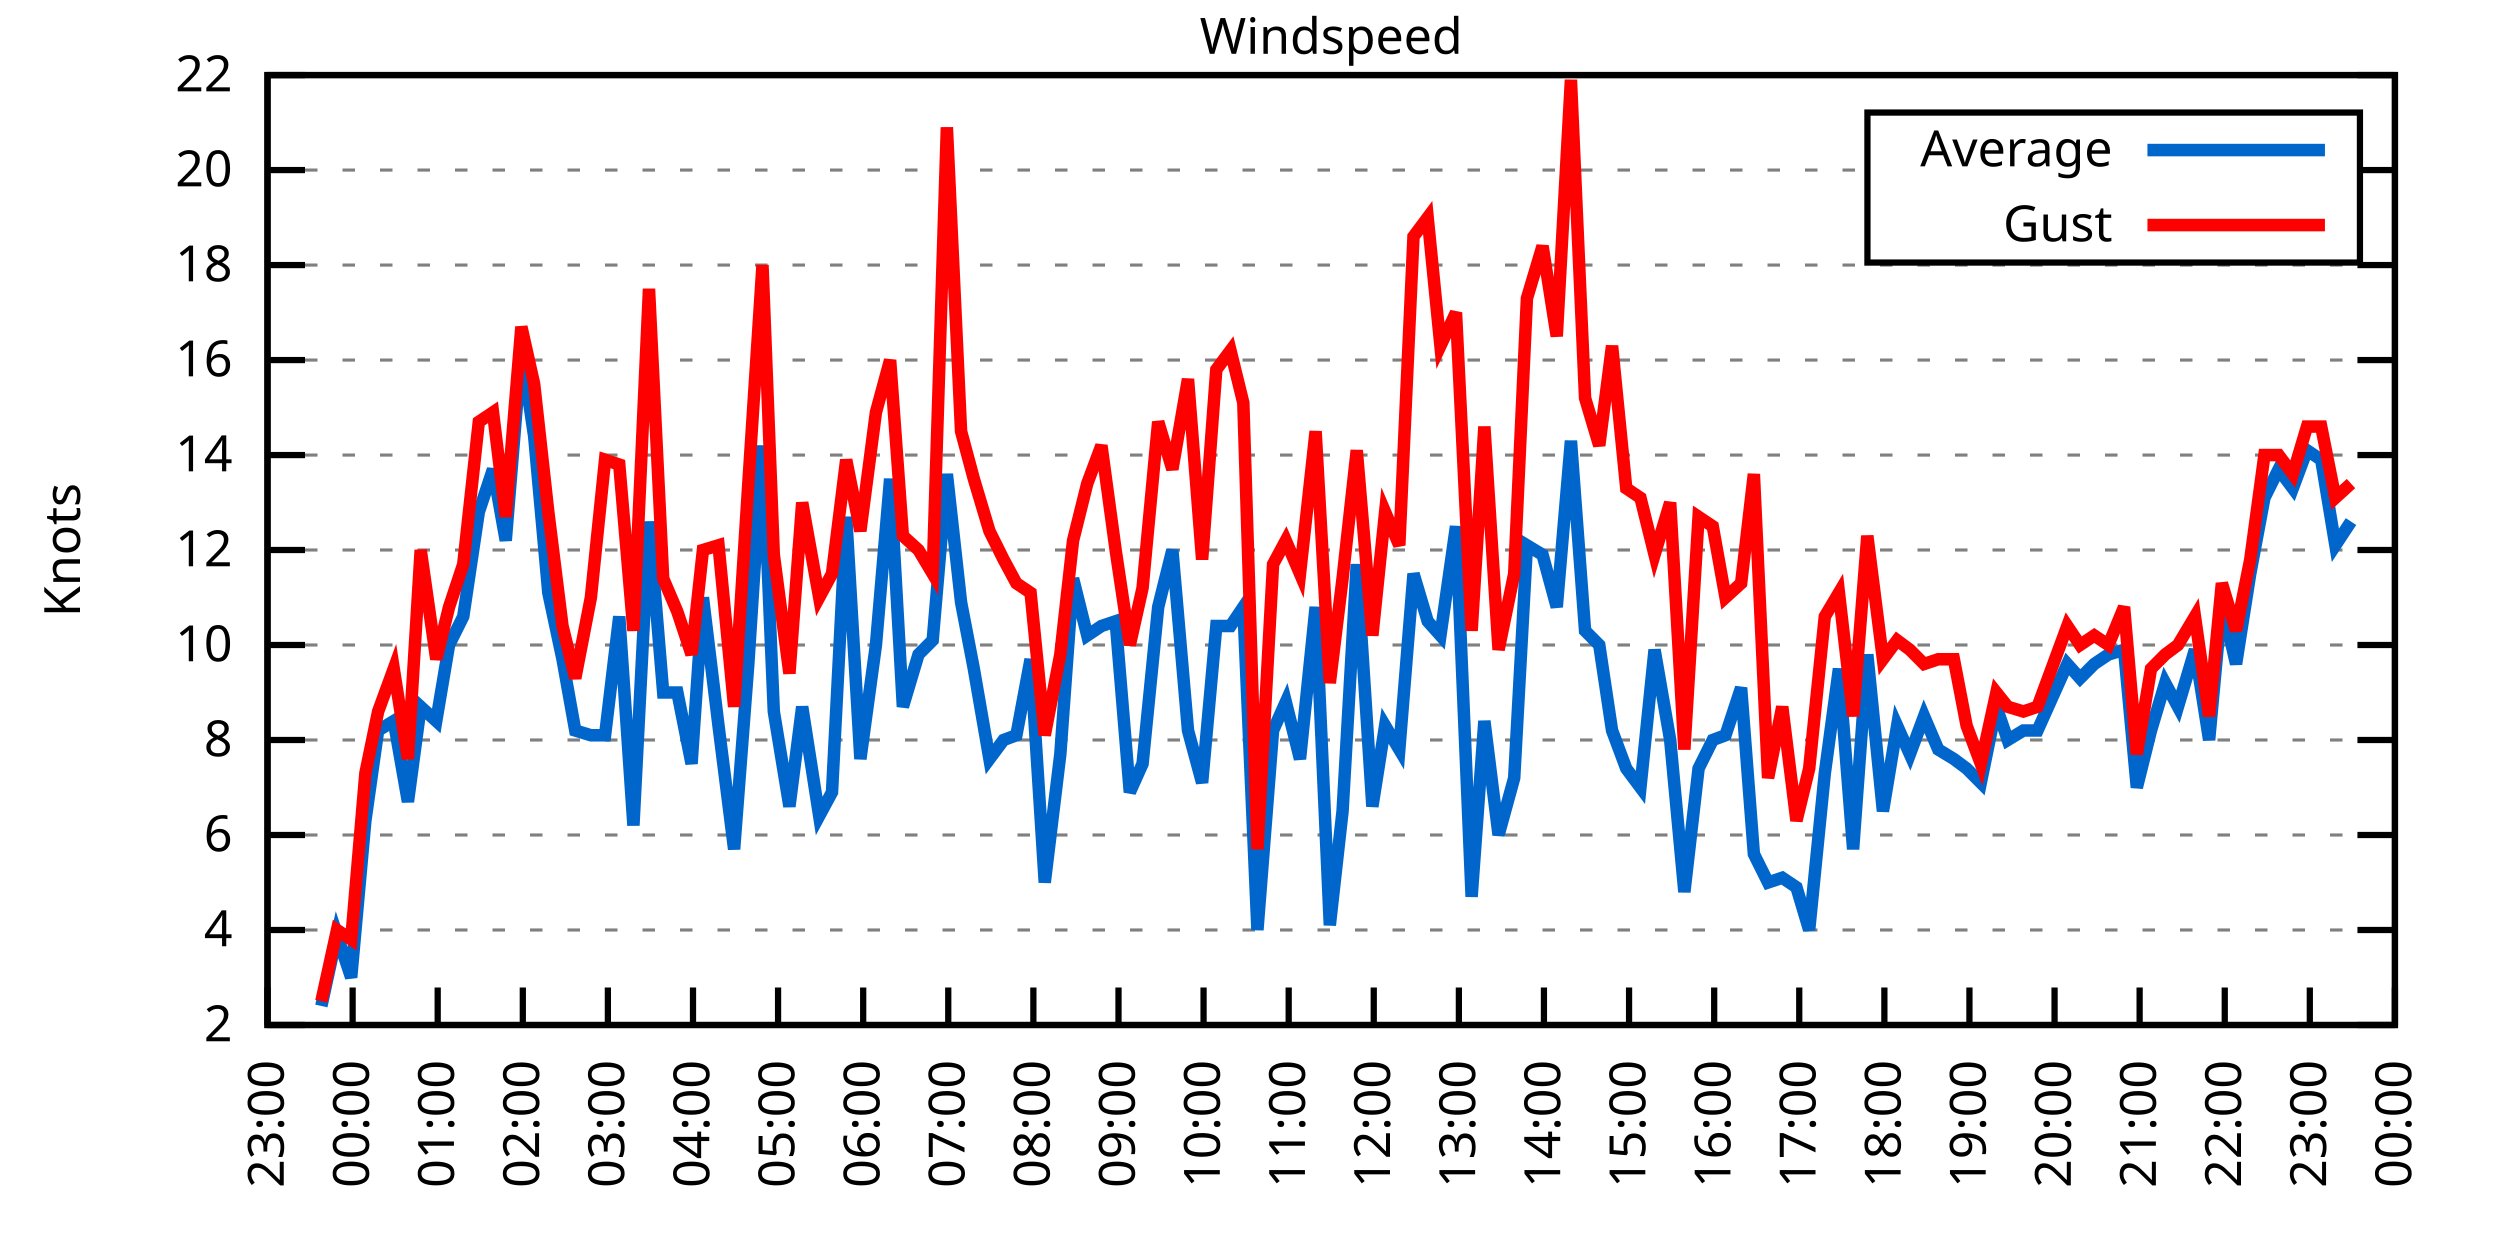
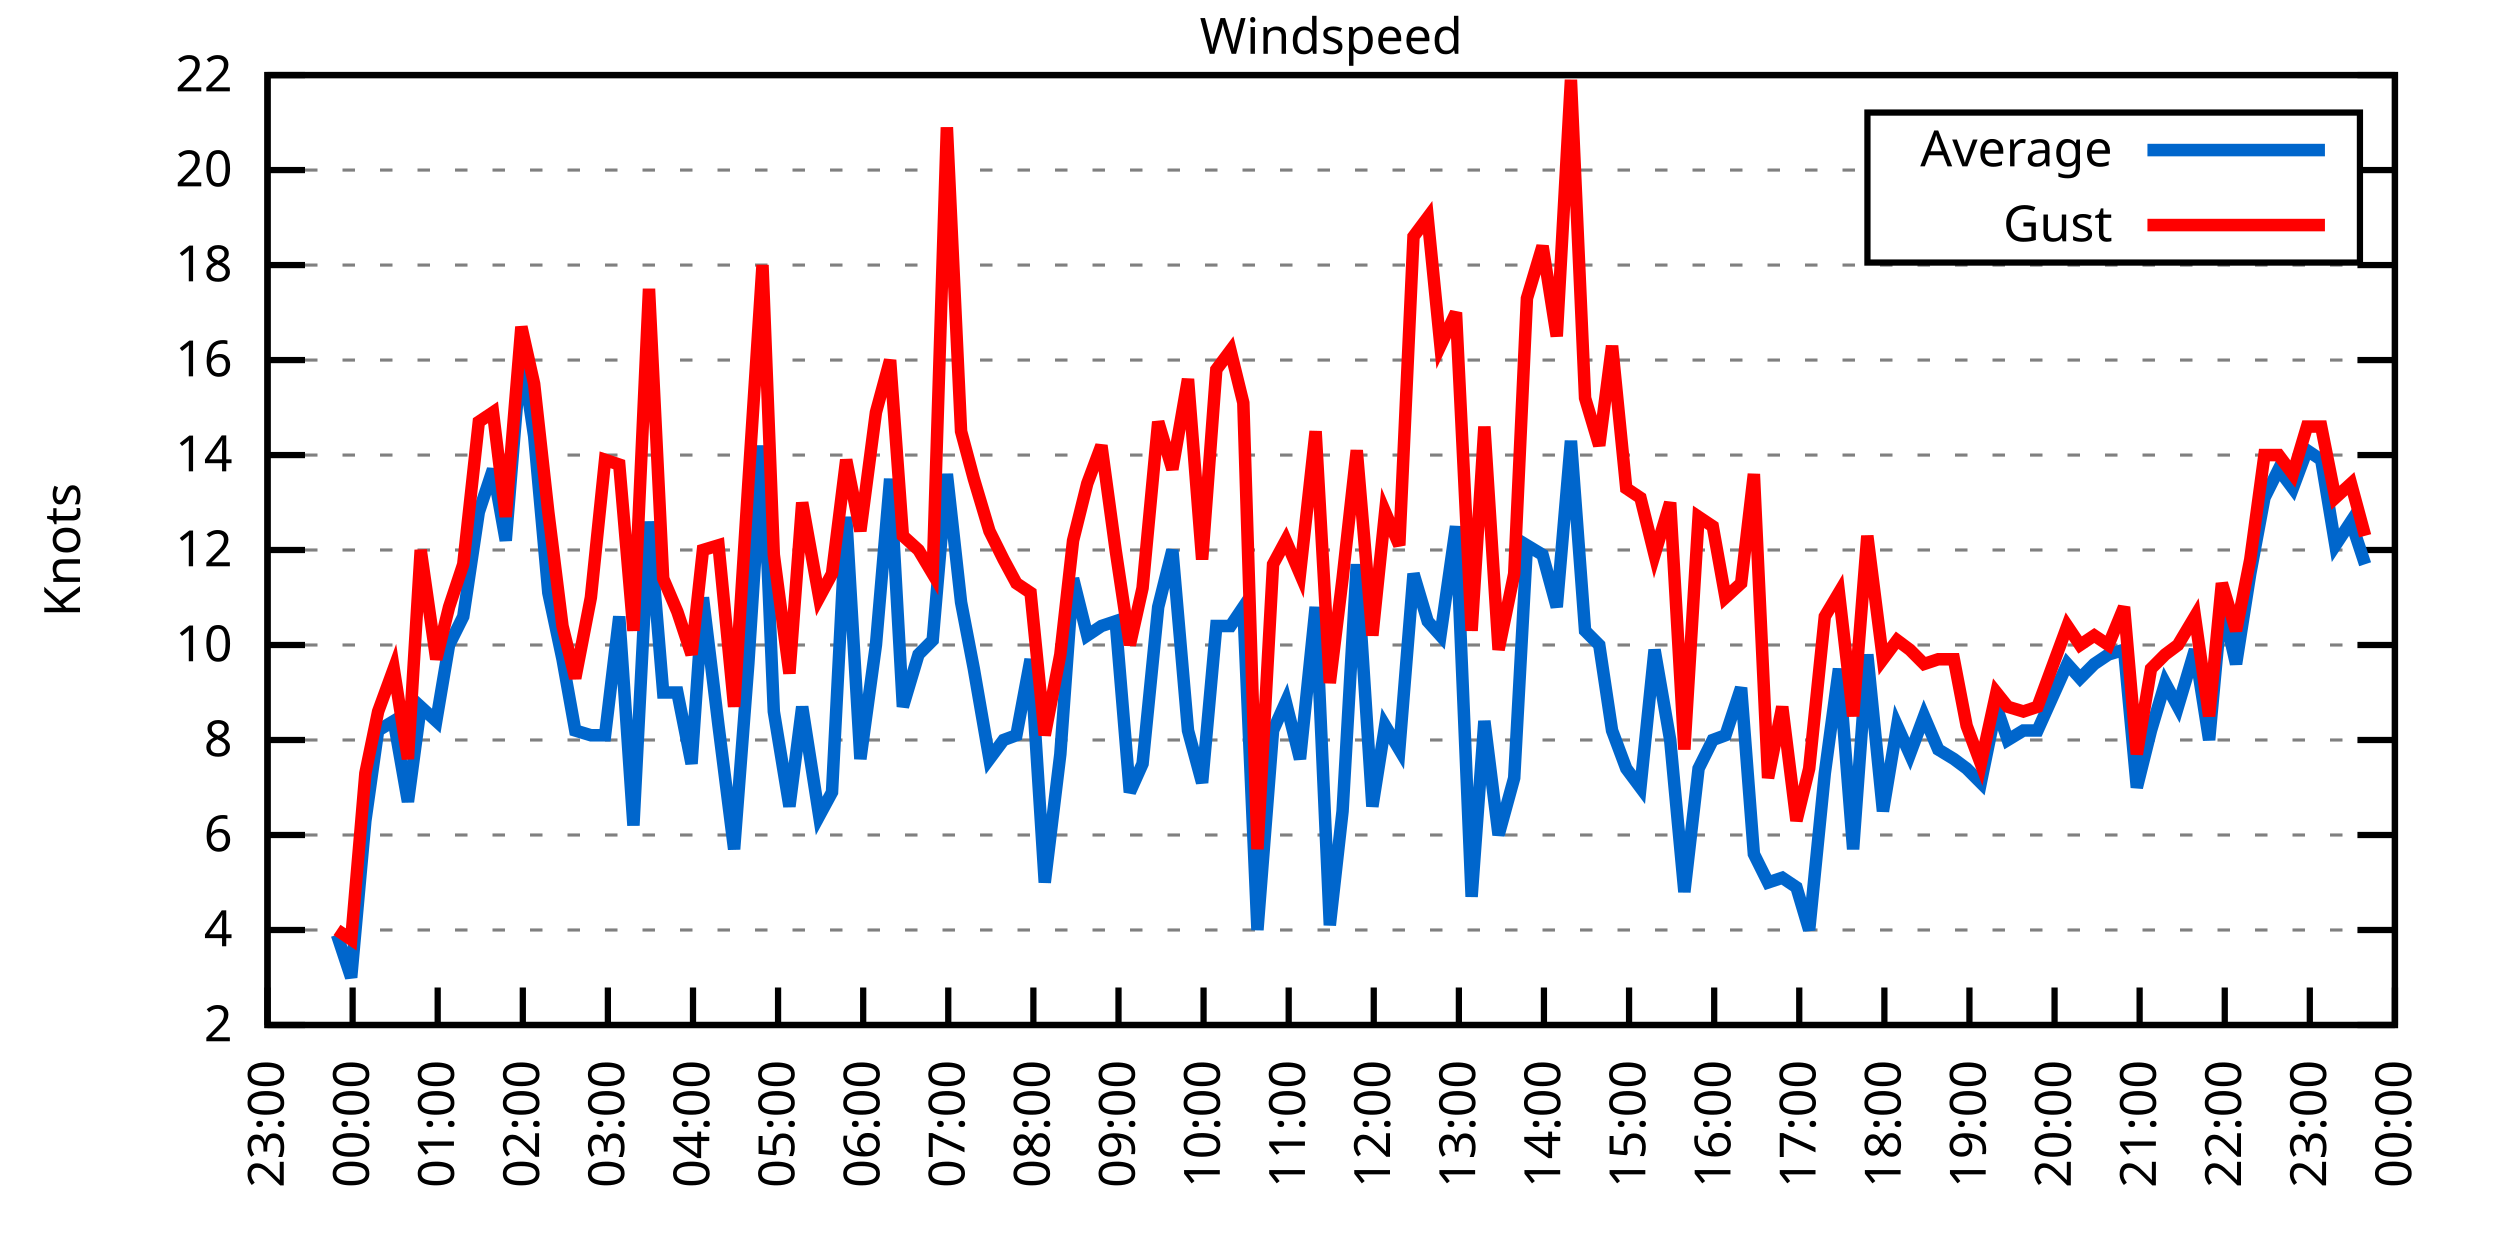
<svg xmlns="http://www.w3.org/2000/svg" xmlns:xlink="http://www.w3.org/1999/xlink" width="400" height="200" viewBox="0 0 400 200">
  <g id="gnuplot_canvas">
    <rect x="0" y="0" width="400" height="200" fill="none" />
    <defs>
      <circle id="gpDot" r="0.5" stroke-width="0.5" stroke="currentColor" />
      <path id="gpPt0" stroke-width="0.333" stroke="currentColor" d="M-1,0 h2 M0,-1 v2" />
      <path id="gpPt1" stroke-width="0.333" stroke="currentColor" d="M-1,-1 L1,1 M1,-1 L-1,1" />
      <path id="gpPt2" stroke-width="0.333" stroke="currentColor" d="M-1,0 L1,0 M0,-1 L0,1 M-1,-1 L1,1 M-1,1 L1,-1" />
      <rect id="gpPt3" stroke-width="0.333" stroke="currentColor" x="-1" y="-1" width="2" height="2" />
      <rect id="gpPt4" stroke-width="0.333" stroke="currentColor" fill="currentColor" x="-1" y="-1" width="2" height="2" />
      <circle id="gpPt5" stroke-width="0.333" stroke="currentColor" cx="0" cy="0" r="1" />
      <use xlink:href="#gpPt5" id="gpPt6" fill="currentColor" stroke="none" />
      <path id="gpPt7" stroke-width="0.333" stroke="currentColor" d="M0,-1.33 L-1.33,0.67 L1.33,0.67 z" />
      <use xlink:href="#gpPt7" id="gpPt8" fill="currentColor" stroke="none" />
      <use xlink:href="#gpPt7" id="gpPt9" stroke="currentColor" transform="rotate(180)" />
      <use xlink:href="#gpPt9" id="gpPt10" fill="currentColor" stroke="none" />
      <use xlink:href="#gpPt3" id="gpPt11" stroke="currentColor" transform="rotate(45)" />
      <use xlink:href="#gpPt11" id="gpPt12" fill="currentColor" stroke="none" />
      <path id="gpPt13" stroke-width="0.333" stroke="currentColor" d="M0,1.330 L1.265,0.411 L0.782,-1.067 L-0.782,-1.076 L-1.265,0.411 z" />
      <use xlink:href="#gpPt13" id="gpPt14" fill="currentColor" stroke="none" />
      <filter id="textbox" filterUnits="objectBoundingBox" x="0" y="0" height="1" width="1">
        <feFlood flood-color="white" flood-opacity="1" result="bgnd" />
        <feComposite in="SourceGraphic" in2="bgnd" operator="atop" />
      </filter>
      <filter id="greybox" filterUnits="objectBoundingBox" x="0" y="0" height="1" width="1">
        <feFlood flood-color="lightgrey" flood-opacity="1" result="grey" />
        <feComposite in="SourceGraphic" in2="grey" operator="atop" />
      </filter>
    </defs>
    <g fill="none" color="white" stroke="currentColor" stroke-width="1.00" stroke-linecap="butt" stroke-linejoin="miter">
</g>
    <g fill="none" color="black" stroke="currentColor" stroke-width="1.00" stroke-linecap="butt" stroke-linejoin="miter">
      <g stroke="none" shape-rendering="crispEdges">
        <polygon fill="rgb(255, 255, 255)" points="42.80,164.00 383.18,164.00 383.18,12.02 42.80,12.02 " />
      </g>
    </g>
    <g fill="none" color="black" stroke="currentColor" stroke-width="1.00" stroke-linecap="butt" stroke-linejoin="miter">
</g>
    <g fill="none" color="black" stroke="black" stroke-width="0.50" stroke-linecap="butt" stroke-linejoin="miter">
</g>
    <g fill="none" color="gray" stroke="currentColor" stroke-width="0.50" stroke-linecap="butt" stroke-linejoin="miter">
      <path stroke="gray" stroke-dasharray="2,4" class="gridline" d="M42.80,164.00 L383.19,164.00  " />
    </g>
    <g fill="none" color="gray" stroke="gray" stroke-width="1.00" stroke-linecap="butt" stroke-linejoin="miter">
</g>
    <g fill="none" color="black" stroke="currentColor" stroke-width="1.00" stroke-linecap="butt" stroke-linejoin="miter">
      <path stroke="black" d="M42.80,164.00 L48.80,164.00 M383.19,164.00 L377.19,164.00  " />
      <g transform="translate(37.20,166.60)" stroke="none" fill="black" font-family="Sans" font-size="8.00" text-anchor="end">
        <text>
          <tspan font-family="Sans"> 2</tspan>
        </text>
      </g>
    </g>
    <g fill="none" color="black" stroke="currentColor" stroke-width="1.00" stroke-linecap="butt" stroke-linejoin="miter">
</g>
    <g fill="none" color="black" stroke="black" stroke-width="0.50" stroke-linecap="butt" stroke-linejoin="miter">
</g>
    <g fill="none" color="gray" stroke="currentColor" stroke-width="0.50" stroke-linecap="butt" stroke-linejoin="miter">
      <path stroke="gray" stroke-dasharray="2,4" class="gridline" d="M42.80,148.80 L383.19,148.80  " />
    </g>
    <g fill="none" color="gray" stroke="gray" stroke-width="1.00" stroke-linecap="butt" stroke-linejoin="miter">
</g>
    <g fill="none" color="black" stroke="currentColor" stroke-width="1.00" stroke-linecap="butt" stroke-linejoin="miter">
      <path stroke="black" d="M42.80,148.80 L48.80,148.80 M383.19,148.80 L377.19,148.80  " />
      <g transform="translate(37.20,151.40)" stroke="none" fill="black" font-family="Sans" font-size="8.00" text-anchor="end">
        <text>
          <tspan font-family="Sans"> 4</tspan>
        </text>
      </g>
    </g>
    <g fill="none" color="black" stroke="currentColor" stroke-width="1.00" stroke-linecap="butt" stroke-linejoin="miter">
</g>
    <g fill="none" color="black" stroke="black" stroke-width="0.50" stroke-linecap="butt" stroke-linejoin="miter">
</g>
    <g fill="none" color="gray" stroke="currentColor" stroke-width="0.50" stroke-linecap="butt" stroke-linejoin="miter">
      <path stroke="gray" stroke-dasharray="2,4" class="gridline" d="M42.80,133.60 L383.19,133.60  " />
    </g>
    <g fill="none" color="gray" stroke="gray" stroke-width="1.00" stroke-linecap="butt" stroke-linejoin="miter">
</g>
    <g fill="none" color="black" stroke="currentColor" stroke-width="1.00" stroke-linecap="butt" stroke-linejoin="miter">
      <path stroke="black" d="M42.80,133.60 L48.80,133.60 M383.19,133.60 L377.19,133.60  " />
      <g transform="translate(37.20,136.20)" stroke="none" fill="black" font-family="Sans" font-size="8.00" text-anchor="end">
        <text>
          <tspan font-family="Sans"> 6</tspan>
        </text>
      </g>
    </g>
    <g fill="none" color="black" stroke="currentColor" stroke-width="1.00" stroke-linecap="butt" stroke-linejoin="miter">
</g>
    <g fill="none" color="black" stroke="black" stroke-width="0.50" stroke-linecap="butt" stroke-linejoin="miter">
</g>
    <g fill="none" color="gray" stroke="currentColor" stroke-width="0.50" stroke-linecap="butt" stroke-linejoin="miter">
      <path stroke="gray" stroke-dasharray="2,4" class="gridline" d="M42.80,118.40 L383.19,118.40  " />
    </g>
    <g fill="none" color="gray" stroke="gray" stroke-width="1.00" stroke-linecap="butt" stroke-linejoin="miter">
</g>
    <g fill="none" color="black" stroke="currentColor" stroke-width="1.00" stroke-linecap="butt" stroke-linejoin="miter">
      <path stroke="black" d="M42.80,118.40 L48.80,118.40 M383.19,118.40 L377.19,118.40  " />
      <g transform="translate(37.20,121.00)" stroke="none" fill="black" font-family="Sans" font-size="8.00" text-anchor="end">
        <text>
          <tspan font-family="Sans"> 8</tspan>
        </text>
      </g>
    </g>
    <g fill="none" color="black" stroke="currentColor" stroke-width="1.00" stroke-linecap="butt" stroke-linejoin="miter">
</g>
    <g fill="none" color="black" stroke="black" stroke-width="0.50" stroke-linecap="butt" stroke-linejoin="miter">
</g>
    <g fill="none" color="gray" stroke="currentColor" stroke-width="0.50" stroke-linecap="butt" stroke-linejoin="miter">
      <path stroke="gray" stroke-dasharray="2,4" class="gridline" d="M42.80,103.20 L383.19,103.20  " />
    </g>
    <g fill="none" color="gray" stroke="gray" stroke-width="1.00" stroke-linecap="butt" stroke-linejoin="miter">
</g>
    <g fill="none" color="black" stroke="currentColor" stroke-width="1.00" stroke-linecap="butt" stroke-linejoin="miter">
      <path stroke="black" d="M42.80,103.20 L48.80,103.20 M383.19,103.20 L377.19,103.20  " />
      <g transform="translate(37.20,105.80)" stroke="none" fill="black" font-family="Sans" font-size="8.00" text-anchor="end">
        <text>
          <tspan font-family="Sans"> 10</tspan>
        </text>
      </g>
    </g>
    <g fill="none" color="black" stroke="currentColor" stroke-width="1.00" stroke-linecap="butt" stroke-linejoin="miter">
</g>
    <g fill="none" color="black" stroke="black" stroke-width="0.50" stroke-linecap="butt" stroke-linejoin="miter">
</g>
    <g fill="none" color="gray" stroke="currentColor" stroke-width="0.50" stroke-linecap="butt" stroke-linejoin="miter">
      <path stroke="gray" stroke-dasharray="2,4" class="gridline" d="M42.80,88.00 L383.19,88.00  " />
    </g>
    <g fill="none" color="gray" stroke="gray" stroke-width="1.00" stroke-linecap="butt" stroke-linejoin="miter">
</g>
    <g fill="none" color="black" stroke="currentColor" stroke-width="1.00" stroke-linecap="butt" stroke-linejoin="miter">
      <path stroke="black" d="M42.80,88.00 L48.80,88.00 M383.19,88.00 L377.19,88.00  " />
      <g transform="translate(37.20,90.60)" stroke="none" fill="black" font-family="Sans" font-size="8.00" text-anchor="end">
        <text>
          <tspan font-family="Sans"> 12</tspan>
        </text>
      </g>
    </g>
    <g fill="none" color="black" stroke="currentColor" stroke-width="1.00" stroke-linecap="butt" stroke-linejoin="miter">
</g>
    <g fill="none" color="black" stroke="black" stroke-width="0.50" stroke-linecap="butt" stroke-linejoin="miter">
</g>
    <g fill="none" color="gray" stroke="currentColor" stroke-width="0.50" stroke-linecap="butt" stroke-linejoin="miter">
      <path stroke="gray" stroke-dasharray="2,4" class="gridline" d="M42.80,72.81 L383.19,72.81  " />
    </g>
    <g fill="none" color="gray" stroke="gray" stroke-width="1.00" stroke-linecap="butt" stroke-linejoin="miter">
</g>
    <g fill="none" color="black" stroke="currentColor" stroke-width="1.00" stroke-linecap="butt" stroke-linejoin="miter">
      <path stroke="black" d="M42.80,72.81 L48.80,72.81 M383.19,72.81 L377.19,72.81  " />
      <g transform="translate(37.20,75.41)" stroke="none" fill="black" font-family="Sans" font-size="8.00" text-anchor="end">
        <text>
          <tspan font-family="Sans"> 14</tspan>
        </text>
      </g>
    </g>
    <g fill="none" color="black" stroke="currentColor" stroke-width="1.00" stroke-linecap="butt" stroke-linejoin="miter">
</g>
    <g fill="none" color="black" stroke="black" stroke-width="0.50" stroke-linecap="butt" stroke-linejoin="miter">
</g>
    <g fill="none" color="gray" stroke="currentColor" stroke-width="0.50" stroke-linecap="butt" stroke-linejoin="miter">
      <path stroke="gray" stroke-dasharray="2,4" class="gridline" d="M42.80,57.61 L383.19,57.61  " />
    </g>
    <g fill="none" color="gray" stroke="gray" stroke-width="1.00" stroke-linecap="butt" stroke-linejoin="miter">
</g>
    <g fill="none" color="black" stroke="currentColor" stroke-width="1.00" stroke-linecap="butt" stroke-linejoin="miter">
      <path stroke="black" d="M42.80,57.61 L48.80,57.61 M383.19,57.61 L377.19,57.61  " />
      <g transform="translate(37.20,60.21)" stroke="none" fill="black" font-family="Sans" font-size="8.00" text-anchor="end">
        <text>
          <tspan font-family="Sans"> 16</tspan>
        </text>
      </g>
    </g>
    <g fill="none" color="black" stroke="currentColor" stroke-width="1.00" stroke-linecap="butt" stroke-linejoin="miter">
</g>
    <g fill="none" color="black" stroke="black" stroke-width="0.50" stroke-linecap="butt" stroke-linejoin="miter">
</g>
    <g fill="none" color="gray" stroke="currentColor" stroke-width="0.50" stroke-linecap="butt" stroke-linejoin="miter">
      <path stroke="gray" stroke-dasharray="2,4" class="gridline" d="M42.80,42.41 L383.19,42.41  " />
    </g>
    <g fill="none" color="gray" stroke="gray" stroke-width="1.00" stroke-linecap="butt" stroke-linejoin="miter">
</g>
    <g fill="none" color="black" stroke="currentColor" stroke-width="1.00" stroke-linecap="butt" stroke-linejoin="miter">
      <path stroke="black" d="M42.80,42.41 L48.80,42.41 M383.19,42.41 L377.19,42.41  " />
      <g transform="translate(37.20,45.01)" stroke="none" fill="black" font-family="Sans" font-size="8.00" text-anchor="end">
        <text>
          <tspan font-family="Sans"> 18</tspan>
        </text>
      </g>
    </g>
    <g fill="none" color="black" stroke="currentColor" stroke-width="1.00" stroke-linecap="butt" stroke-linejoin="miter">
</g>
    <g fill="none" color="black" stroke="black" stroke-width="0.50" stroke-linecap="butt" stroke-linejoin="miter">
</g>
    <g fill="none" color="gray" stroke="currentColor" stroke-width="0.50" stroke-linecap="butt" stroke-linejoin="miter">
      <path stroke="gray" stroke-dasharray="2,4" class="gridline" d="M42.80,27.21 L298.79,27.21 M377.59,27.21 L383.19,27.21  " />
    </g>
    <g fill="none" color="gray" stroke="gray" stroke-width="1.00" stroke-linecap="butt" stroke-linejoin="miter">
</g>
    <g fill="none" color="black" stroke="currentColor" stroke-width="1.00" stroke-linecap="butt" stroke-linejoin="miter">
      <path stroke="black" d="M42.80,27.21 L48.80,27.21 M383.19,27.21 L377.19,27.21  " />
      <g transform="translate(37.20,29.81)" stroke="none" fill="black" font-family="Sans" font-size="8.00" text-anchor="end">
        <text>
          <tspan font-family="Sans"> 20</tspan>
        </text>
      </g>
    </g>
    <g fill="none" color="black" stroke="currentColor" stroke-width="1.00" stroke-linecap="butt" stroke-linejoin="miter">
</g>
    <g fill="none" color="black" stroke="black" stroke-width="0.50" stroke-linecap="butt" stroke-linejoin="miter">
</g>
    <g fill="none" color="gray" stroke="currentColor" stroke-width="0.50" stroke-linecap="butt" stroke-linejoin="miter">
      <path stroke="gray" stroke-dasharray="2,4" class="gridline" d="M42.80,12.01 L383.19,12.01  " />
    </g>
    <g fill="none" color="gray" stroke="gray" stroke-width="1.00" stroke-linecap="butt" stroke-linejoin="miter">
</g>
    <g fill="none" color="black" stroke="currentColor" stroke-width="1.00" stroke-linecap="butt" stroke-linejoin="miter">
      <path stroke="black" d="M42.80,12.01 L48.80,12.01 M383.19,12.01 L377.19,12.01  " />
      <g transform="translate(37.20,14.61)" stroke="none" fill="black" font-family="Sans" font-size="8.00" text-anchor="end">
        <text>
          <tspan font-family="Sans"> 22</tspan>
        </text>
      </g>
    </g>
    <g fill="none" color="black" stroke="currentColor" stroke-width="1.00" stroke-linecap="butt" stroke-linejoin="miter">
      <path stroke="black" d="M42.80,164.00 L42.80,158.00  " />
      <g transform="translate(45.40,169.60) rotate(270.00)" stroke="none" fill="black" font-family="Sans" font-size="8.00" text-anchor="end">
        <text>
          <tspan font-family="Sans">23:00</tspan>
        </text>
      </g>
    </g>
    <g fill="none" color="black" stroke="currentColor" stroke-width="1.00" stroke-linecap="butt" stroke-linejoin="miter">
      <path stroke="black" d="M56.42,164.00 L56.42,158.00  " />
      <g transform="translate(59.02,169.60) rotate(270.00)" stroke="none" fill="black" font-family="Sans" font-size="8.00" text-anchor="end">
        <text>
          <tspan font-family="Sans">00:00</tspan>
        </text>
      </g>
    </g>
    <g fill="none" color="black" stroke="currentColor" stroke-width="1.00" stroke-linecap="butt" stroke-linejoin="miter">
      <path stroke="black" d="M70.03,164.00 L70.03,158.00  " />
      <g transform="translate(72.63,169.60) rotate(270.00)" stroke="none" fill="black" font-family="Sans" font-size="8.00" text-anchor="end">
        <text>
          <tspan font-family="Sans">01:00</tspan>
        </text>
      </g>
    </g>
    <g fill="none" color="black" stroke="currentColor" stroke-width="1.00" stroke-linecap="butt" stroke-linejoin="miter">
      <path stroke="black" d="M83.65,164.00 L83.65,158.00  " />
      <g transform="translate(86.25,169.60) rotate(270.00)" stroke="none" fill="black" font-family="Sans" font-size="8.00" text-anchor="end">
        <text>
          <tspan font-family="Sans">02:00</tspan>
        </text>
      </g>
    </g>
    <g fill="none" color="black" stroke="currentColor" stroke-width="1.00" stroke-linecap="butt" stroke-linejoin="miter">
      <path stroke="black" d="M97.26,164.00 L97.26,158.00  " />
      <g transform="translate(99.86,169.60) rotate(270.00)" stroke="none" fill="black" font-family="Sans" font-size="8.00" text-anchor="end">
        <text>
          <tspan font-family="Sans">03:00</tspan>
        </text>
      </g>
    </g>
    <g fill="none" color="black" stroke="currentColor" stroke-width="1.00" stroke-linecap="butt" stroke-linejoin="miter">
      <path stroke="black" d="M110.88,164.00 L110.88,158.00  " />
      <g transform="translate(113.48,169.60) rotate(270.00)" stroke="none" fill="black" font-family="Sans" font-size="8.00" text-anchor="end">
        <text>
          <tspan font-family="Sans">04:00</tspan>
        </text>
      </g>
    </g>
    <g fill="none" color="black" stroke="currentColor" stroke-width="1.00" stroke-linecap="butt" stroke-linejoin="miter">
      <path stroke="black" d="M124.49,164.00 L124.49,158.00  " />
      <g transform="translate(127.09,169.60) rotate(270.00)" stroke="none" fill="black" font-family="Sans" font-size="8.00" text-anchor="end">
        <text>
          <tspan font-family="Sans">05:00</tspan>
        </text>
      </g>
    </g>
    <g fill="none" color="black" stroke="currentColor" stroke-width="1.00" stroke-linecap="butt" stroke-linejoin="miter">
      <path stroke="black" d="M138.11,164.00 L138.11,158.00  " />
      <g transform="translate(140.71,169.60) rotate(270.00)" stroke="none" fill="black" font-family="Sans" font-size="8.00" text-anchor="end">
        <text>
          <tspan font-family="Sans">06:00</tspan>
        </text>
      </g>
    </g>
    <g fill="none" color="black" stroke="currentColor" stroke-width="1.00" stroke-linecap="butt" stroke-linejoin="miter">
      <path stroke="black" d="M151.72,164.00 L151.72,158.00  " />
      <g transform="translate(154.32,169.60) rotate(270.00)" stroke="none" fill="black" font-family="Sans" font-size="8.00" text-anchor="end">
        <text>
          <tspan font-family="Sans">07:00</tspan>
        </text>
      </g>
    </g>
    <g fill="none" color="black" stroke="currentColor" stroke-width="1.00" stroke-linecap="butt" stroke-linejoin="miter">
      <path stroke="black" d="M165.34,164.00 L165.34,158.00  " />
      <g transform="translate(167.94,169.60) rotate(270.00)" stroke="none" fill="black" font-family="Sans" font-size="8.00" text-anchor="end">
        <text>
          <tspan font-family="Sans">08:00</tspan>
        </text>
      </g>
    </g>
    <g fill="none" color="black" stroke="currentColor" stroke-width="1.00" stroke-linecap="butt" stroke-linejoin="miter">
      <path stroke="black" d="M178.96,164.00 L178.96,158.00  " />
      <g transform="translate(181.56,169.60) rotate(270.00)" stroke="none" fill="black" font-family="Sans" font-size="8.00" text-anchor="end">
        <text>
          <tspan font-family="Sans">09:00</tspan>
        </text>
      </g>
    </g>
    <g fill="none" color="black" stroke="currentColor" stroke-width="1.00" stroke-linecap="butt" stroke-linejoin="miter">
      <path stroke="black" d="M192.57,164.00 L192.57,158.00  " />
      <g transform="translate(195.17,169.60) rotate(270.00)" stroke="none" fill="black" font-family="Sans" font-size="8.00" text-anchor="end">
        <text>
          <tspan font-family="Sans">10:00</tspan>
        </text>
      </g>
    </g>
    <g fill="none" color="black" stroke="currentColor" stroke-width="1.00" stroke-linecap="butt" stroke-linejoin="miter">
      <path stroke="black" d="M206.19,164.00 L206.19,158.00  " />
      <g transform="translate(208.79,169.60) rotate(270.00)" stroke="none" fill="black" font-family="Sans" font-size="8.00" text-anchor="end">
        <text>
          <tspan font-family="Sans">11:00</tspan>
        </text>
      </g>
    </g>
    <g fill="none" color="black" stroke="currentColor" stroke-width="1.00" stroke-linecap="butt" stroke-linejoin="miter">
      <path stroke="black" d="M219.80,164.00 L219.80,158.00  " />
      <g transform="translate(222.40,169.60) rotate(270.00)" stroke="none" fill="black" font-family="Sans" font-size="8.00" text-anchor="end">
        <text>
          <tspan font-family="Sans">12:00</tspan>
        </text>
      </g>
    </g>
    <g fill="none" color="black" stroke="currentColor" stroke-width="1.00" stroke-linecap="butt" stroke-linejoin="miter">
      <path stroke="black" d="M233.42,164.00 L233.42,158.00  " />
      <g transform="translate(236.02,169.60) rotate(270.00)" stroke="none" fill="black" font-family="Sans" font-size="8.00" text-anchor="end">
        <text>
          <tspan font-family="Sans">13:00</tspan>
        </text>
      </g>
    </g>
    <g fill="none" color="black" stroke="currentColor" stroke-width="1.00" stroke-linecap="butt" stroke-linejoin="miter">
      <path stroke="black" d="M247.03,164.00 L247.03,158.00  " />
      <g transform="translate(249.63,169.60) rotate(270.00)" stroke="none" fill="black" font-family="Sans" font-size="8.00" text-anchor="end">
        <text>
          <tspan font-family="Sans">14:00</tspan>
        </text>
      </g>
    </g>
    <g fill="none" color="black" stroke="currentColor" stroke-width="1.00" stroke-linecap="butt" stroke-linejoin="miter">
      <path stroke="black" d="M260.65,164.00 L260.65,158.00  " />
      <g transform="translate(263.25,169.60) rotate(270.00)" stroke="none" fill="black" font-family="Sans" font-size="8.00" text-anchor="end">
        <text>
          <tspan font-family="Sans">15:00</tspan>
        </text>
      </g>
    </g>
    <g fill="none" color="black" stroke="currentColor" stroke-width="1.00" stroke-linecap="butt" stroke-linejoin="miter">
      <path stroke="black" d="M274.27,164.00 L274.27,158.00  " />
      <g transform="translate(276.87,169.60) rotate(270.00)" stroke="none" fill="black" font-family="Sans" font-size="8.00" text-anchor="end">
        <text>
          <tspan font-family="Sans">16:00</tspan>
        </text>
      </g>
    </g>
    <g fill="none" color="black" stroke="currentColor" stroke-width="1.00" stroke-linecap="butt" stroke-linejoin="miter">
      <path stroke="black" d="M287.88,164.00 L287.88,158.00  " />
      <g transform="translate(290.48,169.60) rotate(270.00)" stroke="none" fill="black" font-family="Sans" font-size="8.00" text-anchor="end">
        <text>
          <tspan font-family="Sans">17:00</tspan>
        </text>
      </g>
    </g>
    <g fill="none" color="black" stroke="currentColor" stroke-width="1.00" stroke-linecap="butt" stroke-linejoin="miter">
      <path stroke="black" d="M301.50,164.00 L301.50,158.00  " />
      <g transform="translate(304.10,169.60) rotate(270.00)" stroke="none" fill="black" font-family="Sans" font-size="8.00" text-anchor="end">
        <text>
          <tspan font-family="Sans">18:00</tspan>
        </text>
      </g>
    </g>
    <g fill="none" color="black" stroke="currentColor" stroke-width="1.00" stroke-linecap="butt" stroke-linejoin="miter">
      <path stroke="black" d="M315.11,164.00 L315.11,158.00  " />
      <g transform="translate(317.71,169.60) rotate(270.00)" stroke="none" fill="black" font-family="Sans" font-size="8.00" text-anchor="end">
        <text>
          <tspan font-family="Sans">19:00</tspan>
        </text>
      </g>
    </g>
    <g fill="none" color="black" stroke="currentColor" stroke-width="1.00" stroke-linecap="butt" stroke-linejoin="miter">
      <path stroke="black" d="M328.73,164.00 L328.73,158.00  " />
      <g transform="translate(331.33,169.60) rotate(270.00)" stroke="none" fill="black" font-family="Sans" font-size="8.00" text-anchor="end">
        <text>
          <tspan font-family="Sans">20:00</tspan>
        </text>
      </g>
    </g>
    <g fill="none" color="black" stroke="currentColor" stroke-width="1.00" stroke-linecap="butt" stroke-linejoin="miter">
      <path stroke="black" d="M342.34,164.00 L342.34,158.00  " />
      <g transform="translate(344.94,169.60) rotate(270.00)" stroke="none" fill="black" font-family="Sans" font-size="8.00" text-anchor="end">
        <text>
          <tspan font-family="Sans">21:00</tspan>
        </text>
      </g>
    </g>
    <g fill="none" color="black" stroke="currentColor" stroke-width="1.00" stroke-linecap="butt" stroke-linejoin="miter">
      <path stroke="black" d="M355.96,164.00 L355.96,158.00  " />
      <g transform="translate(358.56,169.60) rotate(270.00)" stroke="none" fill="black" font-family="Sans" font-size="8.00" text-anchor="end">
        <text>
          <tspan font-family="Sans">22:00</tspan>
        </text>
      </g>
    </g>
    <g fill="none" color="black" stroke="currentColor" stroke-width="1.00" stroke-linecap="butt" stroke-linejoin="miter">
      <path stroke="black" d="M369.57,164.00 L369.57,158.00  " />
      <g transform="translate(372.17,169.60) rotate(270.00)" stroke="none" fill="black" font-family="Sans" font-size="8.00" text-anchor="end">
        <text>
          <tspan font-family="Sans">23:00</tspan>
        </text>
      </g>
    </g>
    <g fill="none" color="black" stroke="currentColor" stroke-width="1.00" stroke-linecap="butt" stroke-linejoin="miter">
      <path stroke="black" d="M383.19,164.00 L383.19,158.00  " />
      <g transform="translate(385.79,169.60) rotate(270.00)" stroke="none" fill="black" font-family="Sans" font-size="8.00" text-anchor="end">
        <text>
          <tspan font-family="Sans">00:00</tspan>
        </text>
      </g>
    </g>
    <g fill="none" color="black" stroke="currentColor" stroke-width="1.00" stroke-linecap="butt" stroke-linejoin="miter">
</g>
    <g fill="none" color="black" stroke="currentColor" stroke-width="1.00" stroke-linecap="butt" stroke-linejoin="miter">
      <path stroke="black" d="M42.80,12.01 L42.80,164.00 L383.19,164.00 L383.19,12.01 L42.80,12.01 Z  " />
    </g>
    <g fill="none" color="black" stroke="currentColor" stroke-width="1.00" stroke-linecap="butt" stroke-linejoin="miter">
</g>
    <g fill="none" color="black" stroke="currentColor" stroke-width="1.00" stroke-linecap="butt" stroke-linejoin="miter">
      <path stroke="black" d="M298.79,42.01 L298.79,18.01 L377.59,18.01 L377.59,42.01 L298.79,42.01 Z  " />
    </g>
    <g id="Windspeed_plot_1">
      <g fill="none" color="white" stroke="black" stroke-width="2.00" stroke-linecap="butt" stroke-linejoin="miter">
</g>
      <g fill="none" color="black" stroke="currentColor" stroke-width="2.00" stroke-linecap="butt" stroke-linejoin="miter">
        <g transform="translate(337.99,26.61)" stroke="none" fill="black" font-family="Sans" font-size="8.00" text-anchor="end">
          <text>
            <tspan font-family="Sans">Average</tspan>
          </text>
        </g>
      </g>
      <g fill="none" color="black" stroke="currentColor" stroke-width="2.00" stroke-linecap="butt" stroke-linejoin="miter">
-         <path stroke="rgb(  0, 102, 204)" d="M343.59,24.01 L371.99,24.01 M51.42,160.96 L53.92,149.56 L56.19,156.40 L58.46,131.32 L60.50,116.88 L63.00,115.36   L65.27,128.28 L67.31,113.08 L69.80,115.36 L71.85,103.20 L74.12,98.64 L76.61,81.93 L78.88,75.09 L80.92,86.49   L83.42,56.09 L85.46,69.77 L87.73,94.84 L90.00,105.48 L92.04,116.88 L94.54,117.64 L96.81,117.64 L99.08,98.64   L101.35,132.08 L103.84,83.45 L106.11,110.80 L108.38,110.80 L110.65,122.20 L112.47,95.60 L114.96,116.12 L117.46,135.88   L119.73,106.24 L122.00,71.29 L123.81,113.84 L126.31,129.04 L128.35,113.08 L131.07,130.56 L133.12,126.76 L135.39,82.69   L137.66,121.44 L140.15,103.20 L142.42,76.61 L144.46,113.08 L146.96,104.72 L149.23,102.44 L151.50,75.85 L153.77,96.36   L155.81,107.00 L158.31,121.44 L160.57,118.40 L162.62,117.64 L164.89,105.48 L167.16,141.20 L169.65,120.68 L171.69,92.56   L173.96,101.68 L176.23,100.16 L178.50,99.40 L180.77,126.76 L182.81,122.20 L185.31,97.12 L187.58,88.00 L190.08,116.88   L192.34,125.24 L194.61,100.16 L196.88,100.16 L198.93,97.12 L201.19,148.80 L203.69,116.88 L205.73,112.32 L208.00,121.44   L210.50,97.12 L212.77,148.04 L214.81,129.80 L217.08,90.28 L219.58,129.04 L221.62,116.12 L223.89,119.92 L226.16,91.80   L228.43,99.40 L230.47,101.68 L232.96,84.21 L235.46,143.48 L237.50,115.36 L239.77,133.60 L242.27,124.48 L244.31,87.25   L246.81,88.76 L249.08,97.12 L251.35,70.53 L253.61,100.92 L255.88,103.20 L257.93,116.88 L260.20,122.96 L262.47,126.00   L264.73,103.96 L267.23,118.40 L269.50,142.72 L271.77,122.96 L274.04,118.40 L276.08,117.64 L278.58,110.04 L280.62,136.64   L282.89,141.20 L285.16,140.44 L287.43,141.96 L289.47,148.80 L291.97,123.72 L294.23,107.00 L296.50,135.88 L298.77,104.72   L301.27,129.80 L303.54,116.12 L305.58,120.68 L307.85,114.60 L310.12,119.92 L312.62,121.44 L314.66,122.96 L316.93,125.24   L319.42,113.08 L321.24,118.40 L323.74,116.88 L326.00,116.88 L330.77,106.24 L332.81,108.52 L335.08,106.24 L337.35,104.72   L339.85,103.96 L341.89,126.00 L344.16,116.88 L346.43,109.28 L348.47,113.08 L351.19,103.96 L353.46,118.40 L355.50,96.36   L357.77,106.24 L360.04,91.80 L362.31,79.65 L364.58,75.09 L366.85,78.13 L369.12,72.05 L371.39,73.57 L373.66,87.25   L376.16,83.45  " />
+         <path stroke="rgb(  0, 102, 204)" d="M343.59,24.01 L371.99,24.01 M53.92,149.56 L56.19,156.40 L58.46,131.32 L60.50,116.88 L63.00,115.36 L65.27,128.28   L67.31,113.08 L69.80,115.36 L71.85,103.20 L74.12,98.64 L76.61,81.93 L78.88,75.09 L80.92,86.49 L83.42,56.09   L85.46,69.77 L87.73,94.84 L90.00,105.48 L92.04,116.88 L94.54,117.64 L96.81,117.64 L99.08,98.64 L101.35,132.08   L103.84,83.45 L106.11,110.80 L108.38,110.80 L110.65,122.20 L112.47,95.60 L114.96,116.12 L117.46,135.88 L119.73,106.24   L122.00,71.29 L123.81,113.84 L126.31,129.04 L128.35,113.08 L131.07,130.56 L133.12,126.76 L135.39,82.69 L137.66,121.44   L140.15,103.20 L142.42,76.61 L144.46,113.08 L146.96,104.72 L149.23,102.44 L151.50,75.85 L153.77,96.36 L155.81,107.00   L158.31,121.44 L160.57,118.40 L162.62,117.64 L164.89,105.48 L167.16,141.20 L169.65,120.68 L171.69,92.56 L173.96,101.68   L176.23,100.16 L178.50,99.40 L180.77,126.76 L182.81,122.20 L185.31,97.12 L187.58,88.00 L190.08,116.88 L192.34,125.24   L194.61,100.16 L196.88,100.16 L198.93,97.12 L201.19,148.80 L203.69,116.88 L205.73,112.32 L208.00,121.44 L210.50,97.12   L212.77,148.04 L214.81,129.80 L217.08,90.28 L219.58,129.04 L221.62,116.12 L223.89,119.92 L226.16,91.80 L228.43,99.40   L230.47,101.68 L232.96,84.21 L235.46,143.48 L237.50,115.36 L239.77,133.60 L242.27,124.48 L244.31,87.25 L246.81,88.76   L249.08,97.12 L251.35,70.53 L253.61,100.92 L255.88,103.20 L257.93,116.88 L260.20,122.96 L262.47,126.00 L264.73,103.96   L267.23,118.40 L269.50,142.72 L271.77,122.96 L274.04,118.40 L276.08,117.64 L278.58,110.04 L280.62,136.64 L282.89,141.20   L285.16,140.44 L287.43,141.96 L289.47,148.80 L291.97,123.72 L294.23,107.00 L296.50,135.88 L298.77,104.72 L301.27,129.80   L303.54,116.12 L305.58,120.68 L307.85,114.60 L310.12,119.92 L312.62,121.44 L314.66,122.96 L316.93,125.24 L319.42,113.08   L321.24,118.40 L323.74,116.88 L326.00,116.88 L330.77,106.24 L332.81,108.52 L335.08,106.24 L337.35,104.72 L339.85,103.96   L341.89,126.00 L344.16,116.88 L346.43,109.28 L348.47,113.08 L351.19,103.96 L353.46,118.40 L355.50,96.36 L357.77,106.24   L360.04,91.80 L362.31,79.65 L364.58,75.09 L366.85,78.13 L369.12,72.05 L371.39,73.57 L373.66,87.25 L376.16,83.45   L378.42,90.28  " />
      </g>
    </g>
    <g id="Windspeed_plot_2">
      <g fill="none" color="black" stroke="currentColor" stroke-width="2.00" stroke-linecap="butt" stroke-linejoin="miter">
        <g transform="translate(337.99,38.61)" stroke="none" fill="black" font-family="Sans" font-size="8.00" text-anchor="end">
          <text>
            <tspan font-family="Sans">Gust</tspan>
          </text>
        </g>
      </g>
      <g fill="none" color="black" stroke="currentColor" stroke-width="2.00" stroke-linecap="butt" stroke-linejoin="miter">
-         <path stroke="rgb(255,   0,   0)" d="M343.59,36.01 L371.99,36.01 M51.42,160.20 L53.92,148.80 L56.19,150.32 L58.46,123.72 L60.50,113.84 L63.00,107.00   L65.27,121.44 L67.31,88.00 L69.80,105.48 L71.85,97.12 L74.12,90.28 L76.61,67.49 L78.88,65.97 L80.92,82.69   L83.42,52.29 L85.46,61.41 L87.73,81.93 L90.00,100.16 L92.04,108.52 L94.54,95.60 L96.81,73.57 L99.08,74.33   L101.35,100.92 L103.84,46.21 L106.11,92.56 L108.38,97.88 L110.65,104.72 L112.47,88.00 L114.96,87.25 L117.46,113.08   L119.73,77.37 L122.00,42.41 L123.81,88.76 L126.31,107.76 L128.35,80.41 L131.07,95.60 L133.12,91.80 L135.39,73.57   L137.66,84.97 L140.15,65.97 L142.42,57.61 L144.46,85.73 L146.96,88.00 L149.23,91.80 L151.50,20.37 L153.77,69.01   L155.81,76.61 L158.31,84.97 L160.57,89.52 L162.62,93.32 L164.89,94.84 L167.16,117.64 L169.65,104.72 L171.69,86.49   L173.96,77.37 L176.23,71.29 L178.50,88.00 L180.77,103.20 L182.81,94.08 L185.31,67.49 L187.58,75.09 L190.08,60.65   L192.34,89.52 L194.61,59.13 L196.88,56.09 L198.93,64.45 L201.19,135.88 L203.69,90.28 L205.73,86.49 L208.00,91.80   L210.50,69.01 L212.77,109.28 L214.81,92.56 L217.08,72.05 L219.58,101.68 L221.62,81.93 L223.89,87.25 L226.16,37.85   L228.43,34.81 L230.47,55.33 L232.96,50.01 L235.46,100.92 L237.50,68.25 L239.77,103.96 L242.27,91.80 L244.31,47.73   L246.81,39.37 L249.08,53.81 L251.35,12.77 L253.61,63.69 L255.88,71.29 L257.93,55.33 L260.20,78.13 L262.47,79.65   L264.73,88.76 L267.23,80.41 L269.50,119.92 L271.77,82.69 L274.04,84.21 L276.08,95.60 L278.58,93.32 L280.62,75.85   L282.89,124.48 L285.16,113.08 L287.43,131.32 L289.47,122.96 L291.97,98.64 L294.23,94.84 L296.50,114.60 L298.77,85.73   L301.27,105.48 L303.54,102.44 L305.58,103.96 L307.85,106.24 L310.12,105.48 L312.62,105.48 L314.66,116.12 L316.93,122.20   L319.42,110.80 L321.24,113.08 L323.74,113.84 L326.00,113.08 L330.77,100.16 L332.81,103.20 L335.08,101.68 L337.35,103.20   L339.85,97.12 L341.89,120.68 L344.16,107.00 L346.43,104.72 L348.47,103.20 L351.19,98.64 L353.46,114.60 L355.50,93.32   L357.77,100.92 L360.04,89.52 L362.31,72.81 L364.58,72.81 L366.85,75.85 L369.12,68.25 L371.39,68.25 L373.66,79.65   L376.16,77.37  " />
+         <path stroke="rgb(255,   0,   0)" d="M343.59,36.01 L371.99,36.01 M53.92,148.80 L56.19,150.32 L58.46,123.72 L60.50,113.84 L63.00,107.00 L65.27,121.44   L67.31,88.00 L69.80,105.48 L71.85,97.12 L74.12,90.28 L76.61,67.49 L78.88,65.97 L80.92,82.69 L83.42,52.29   L85.46,61.41 L87.73,81.93 L90.00,100.16 L92.04,108.52 L94.54,95.60 L96.81,73.57 L99.08,74.33 L101.35,100.92   L103.84,46.21 L106.11,92.56 L108.38,97.88 L110.65,104.72 L112.47,88.00 L114.96,87.25 L117.46,113.08 L119.73,77.37   L122.00,42.41 L123.81,88.76 L126.31,107.76 L128.35,80.41 L131.07,95.60 L133.12,91.80 L135.39,73.57 L137.66,84.97   L140.15,65.97 L142.42,57.61 L144.46,85.73 L146.96,88.00 L149.23,91.80 L151.50,20.37 L153.77,69.01 L155.81,76.61   L158.31,84.97 L160.57,89.52 L162.62,93.32 L164.89,94.84 L167.16,117.64 L169.65,104.72 L171.69,86.49 L173.96,77.37   L176.23,71.29 L178.50,88.00 L180.77,103.20 L182.81,94.08 L185.31,67.49 L187.58,75.09 L190.08,60.65 L192.34,89.52   L194.61,59.13 L196.88,56.09 L198.93,64.45 L201.19,135.88 L203.69,90.28 L205.73,86.49 L208.00,91.80 L210.50,69.01   L212.77,109.28 L214.81,92.56 L217.08,72.05 L219.58,101.68 L221.62,81.93 L223.89,87.25 L226.16,37.85 L228.43,34.81   L230.47,55.33 L232.96,50.01 L235.46,100.92 L237.50,68.25 L239.77,103.96 L242.27,91.80 L244.31,47.73 L246.81,39.37   L249.08,53.81 L251.35,12.77 L253.61,63.69 L255.88,71.29 L257.93,55.33 L260.20,78.13 L262.47,79.65 L264.73,88.76   L267.23,80.41 L269.50,119.92 L271.77,82.69 L274.04,84.21 L276.08,95.60 L278.58,93.32 L280.62,75.85 L282.89,124.48   L285.16,113.08 L287.43,131.32 L289.47,122.96 L291.97,98.64 L294.23,94.84 L296.50,114.60 L298.77,85.73 L301.27,105.48   L303.54,102.44 L305.58,103.96 L307.85,106.24 L310.12,105.48 L312.62,105.48 L314.66,116.12 L316.93,122.20 L319.42,110.80   L321.24,113.08 L323.74,113.84 L326.00,113.08 L330.77,100.16 L332.81,103.20 L335.08,101.68 L337.35,103.20 L339.85,97.12   L341.89,120.68 L344.16,107.00 L346.43,104.72 L348.47,103.20 L351.19,98.64 L353.46,114.60 L355.50,93.32 L357.77,100.92   L360.04,89.52 L362.31,72.81 L364.58,72.81 L366.85,75.85 L369.12,68.25 L371.39,68.25 L373.66,79.65 L376.16,77.37   L378.42,85.73  " />
      </g>
    </g>
    <g fill="none" color="black" stroke="currentColor" stroke-width="2.00" stroke-linecap="butt" stroke-linejoin="miter">
</g>
    <g fill="none" color="black" stroke="black" stroke-width="1.00" stroke-linecap="butt" stroke-linejoin="miter">
</g>
    <g fill="none" color="black" stroke="currentColor" stroke-width="1.00" stroke-linecap="butt" stroke-linejoin="miter">
      <path stroke="black" d="M42.80,12.01 L42.80,164.00 L383.19,164.00 L383.19,12.01 L42.80,12.01 Z  " />
      <g transform="translate(12.80,88.01) rotate(270.00)" stroke="none" fill="black" font-family="Sans" font-size="8.00" text-anchor="middle">
        <text>
          <tspan font-family="Sans">Knots</tspan>
        </text>
      </g>
    </g>
    <g fill="none" color="black" stroke="currentColor" stroke-width="1.00" stroke-linecap="butt" stroke-linejoin="miter">
</g>
    <g fill="none" color="black" stroke="currentColor" stroke-width="1.00" stroke-linecap="butt" stroke-linejoin="miter">
      <g transform="translate(212.99,8.61)" stroke="none" fill="black" font-family="Sans" font-size="8.00" text-anchor="middle">
        <text>
          <tspan font-family="Sans">Windspeed</tspan>
        </text>
      </g>
    </g>
    <g fill="none" color="black" stroke="currentColor" stroke-width="1.00" stroke-linecap="butt" stroke-linejoin="miter">
</g>
  </g>
</svg>
